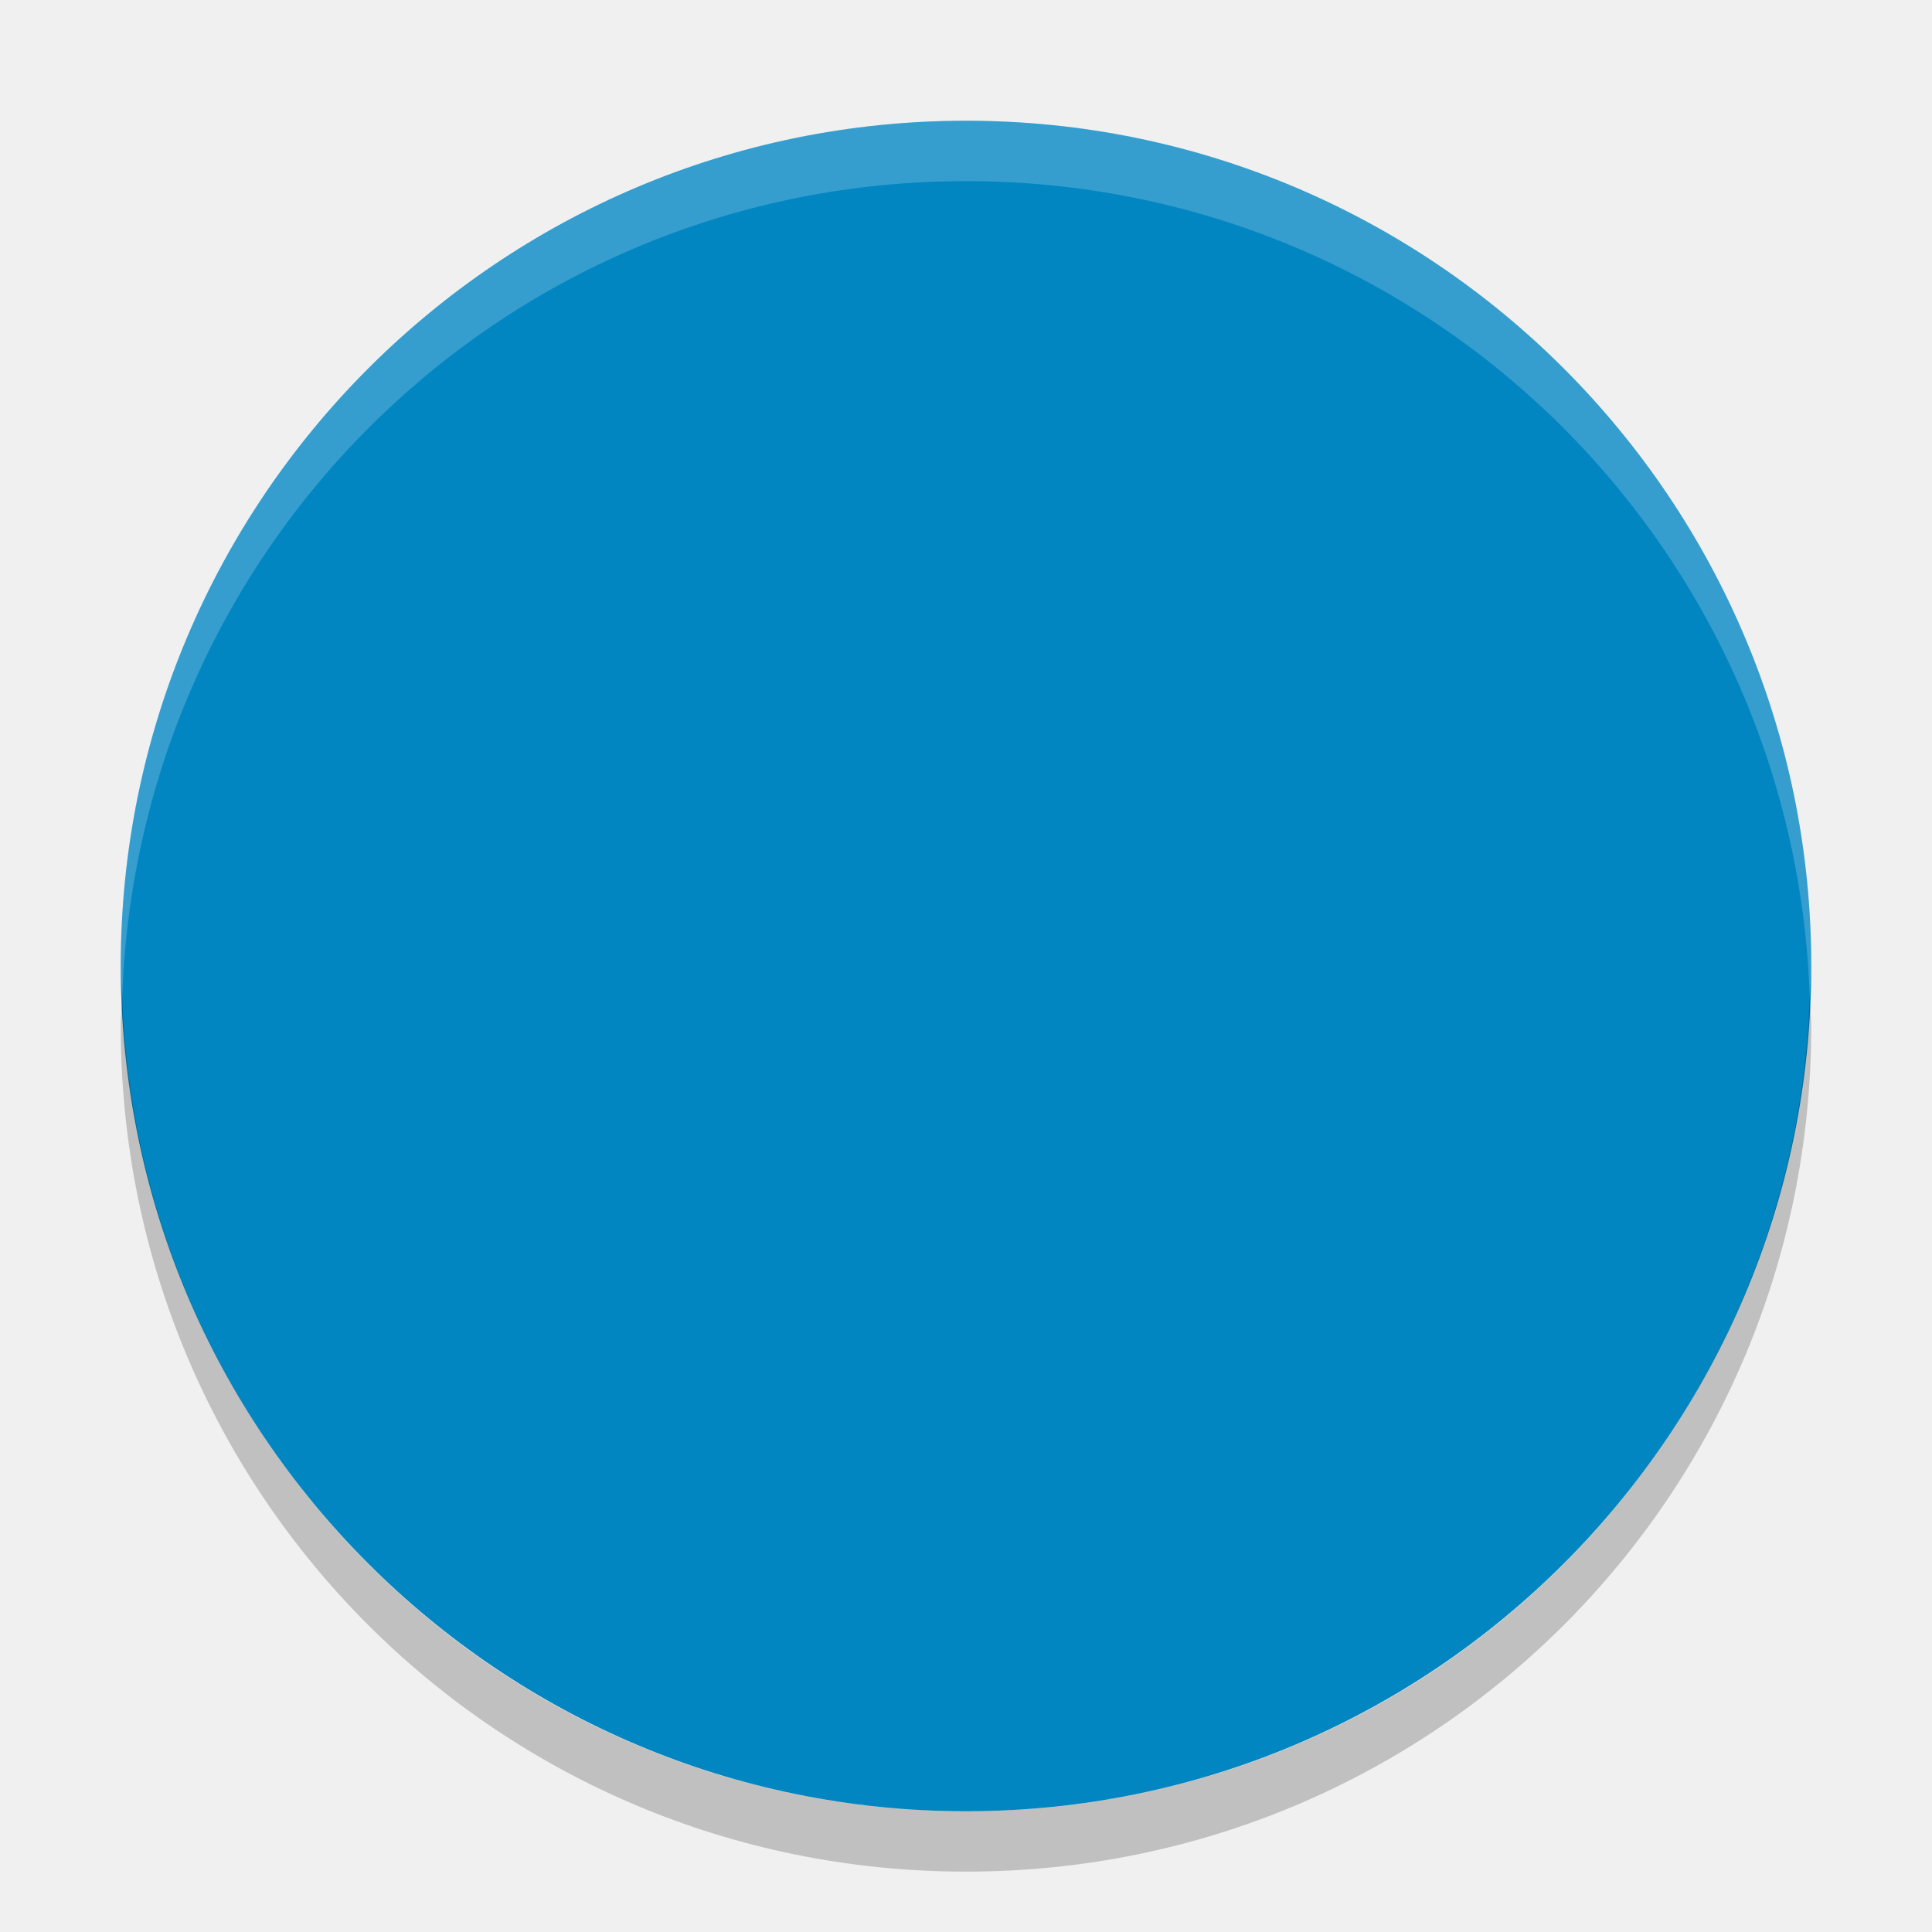
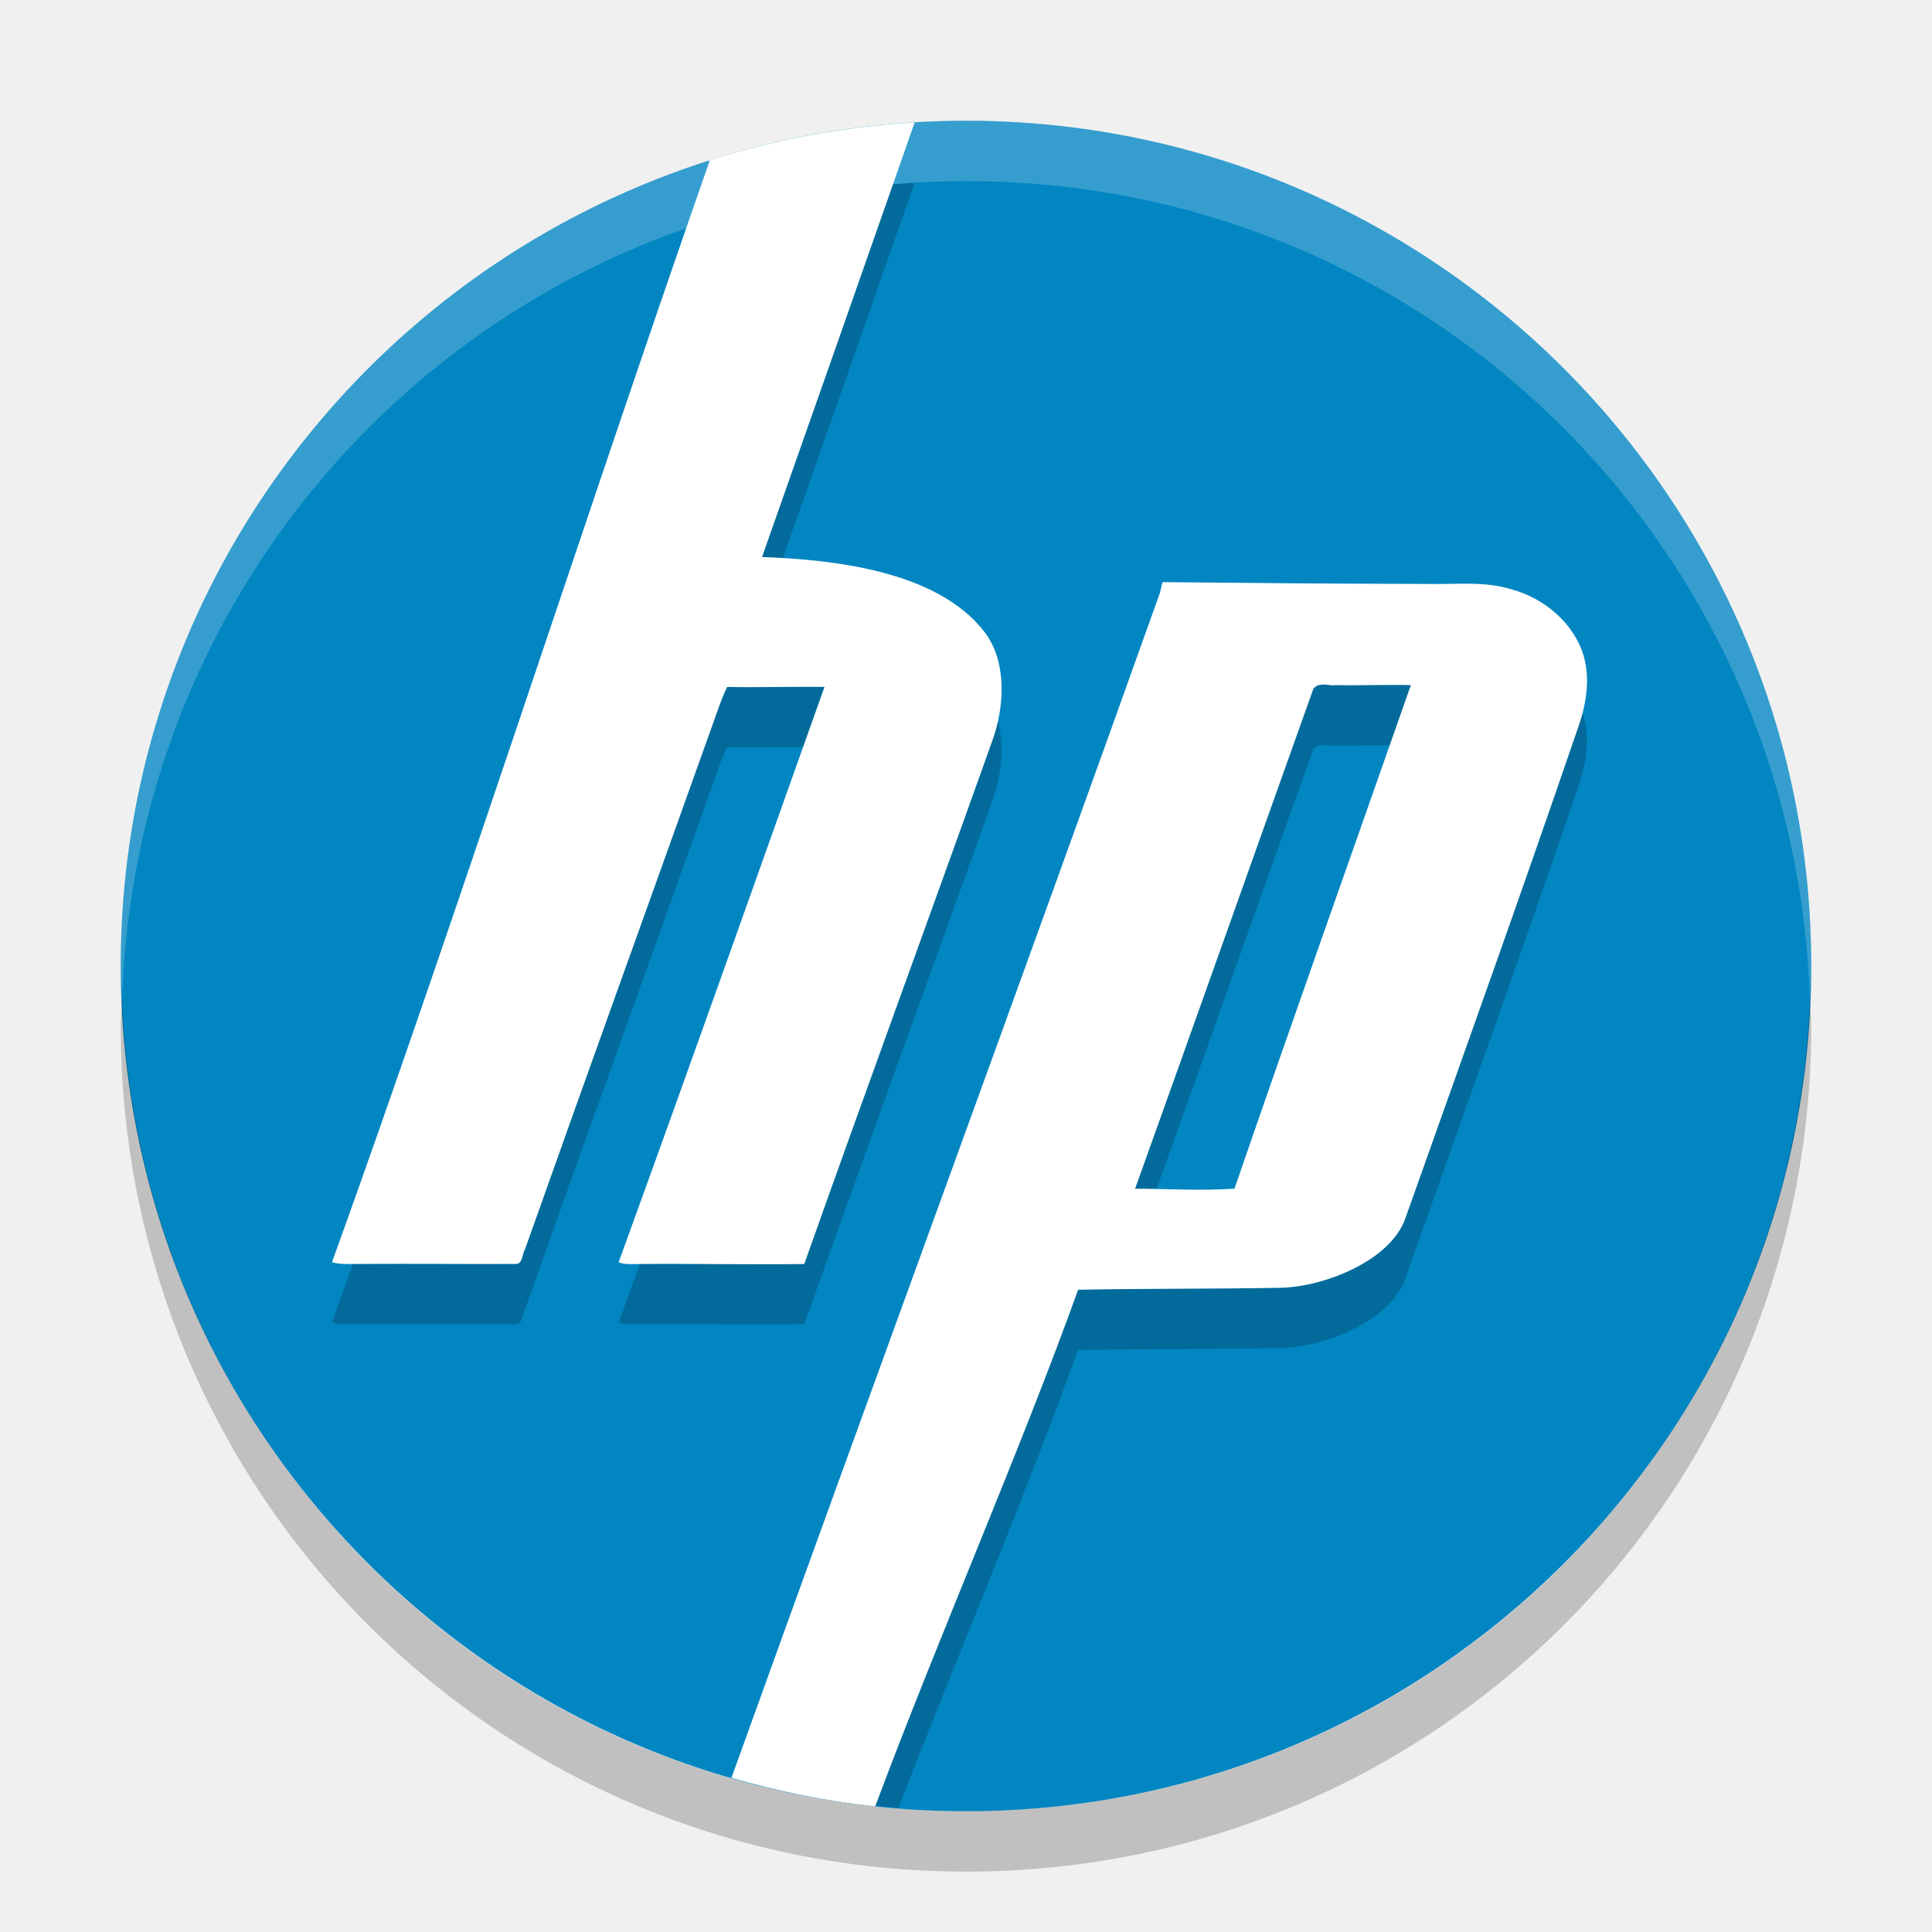
<svg xmlns="http://www.w3.org/2000/svg" width="32" height="32" version="1">
-   <defs>
-     <clipPath id="clipPath-287991968">
-       <g transform="translate(0 -1004.4)">
-         <rect fill="#1890d0" width="46" height="46" x="1" y="1005.4" rx="4" />
-       </g>
-     </clipPath>
-   </defs>
  <rect fill="#0286c2" width="28" height="28" x="-30" y="-30" rx="14" ry="14" transform="matrix(0,-1,-1,0,0,0)" />
-   <g opacity=".2" transform="matrix(.63529 0 0 .63523 .5405 1.8454)">
-     <g clip-path="url(#clipPath-287991968)">
-       <g transform="translate(0,-1)">
-         <g>
-           <path d="m15.15 3.027c-1.177 0.07-2.314 0.284-3.394 0.625-2.084 5.957-4.178 12.49-6.258 18.252 0.151 0.045 0.301 0.027 0.457 0.03 0.861-0.006 1.726 0.002 2.59 0 0.117 0 0.101-0.168 0.15-0.243 1.037-2.927 2.093-5.841 3.135-8.767 0.062-0.181 0.131-0.376 0.213-0.549 0.541 0.01 1.075-0.008 1.613 0-1.131 3.174-2.259 6.366-3.41 9.529 0.121 0.047 0.241 0.027 0.367 0.03 0.904-0.008 1.806 0.012 2.709 0 1.022-2.884 2.078-5.762 3.106-8.645 0.218-0.588 0.249-1.341-0.123-1.824-0.791-1.025-2.548-1.198-3.684-1.24 0.829-2.346 1.689-4.8 2.529-7.198zm4.108 7.618c-0.022 0.047-0.039 0.164-0.061 0.21-2.101 5.894-4.565 12.603-6.754 18.676 0.789 0.206 1.601 0.347 2.438 0.412 0.971-2.505 2.136-5.245 2.974-7.582 1.129-0.022 2.252-0.011 3.383-0.033 0.718-0.025 1.801-0.455 2.039-1.154 0.953-2.683 1.905-5.341 2.828-8.035 0.152-0.408 0.245-0.855 0.124-1.278-0.162-0.541-0.655-0.951-1.186-1.095-0.462-0.145-0.926-0.082-1.4-0.092-1.45-0.003-2.936-0.014-4.385-0.029zm2.724 1.699c0.046 0.005 0.092 0.01 0.137 0.004 0.419 0.007 0.831-0.011 1.248 0-0.972 2.776-1.962 5.555-2.92 8.34-0.543 0.037-1.102 0.002-1.646 0 0.99-2.76 1.966-5.517 2.953-8.282 0.022-0.025 0.062-0.053 0.092-0.06v0.002c0.044-0.014 0.091-0.009 0.136-0.004z" transform="matrix(1.5741 0 0 1.5742 -.85079 -1.905)" />
-         </g>
-       </g>
-     </g>
-   </g>
-   <g fill="#fff" transform="matrix(.63529 0 0 .63523 .5405 .8457)">
-     <g fill="#fff" clip-path="url(#clipPath-287991968)">
-       <g fill="#fff" transform="translate(0,-1)">
-         <g fill="#fff">
-           <path fill="#fff" d="m22.785 4.039c-1.682 0.1-3.305 0.407-4.847 0.894-2.977 8.51-5.967 17.842-8.938 26.074 0.216 0.064 0.429 0.037 0.652 0.041 1.23-0.007 2.464 0.004 3.697 0 0.167 0 0.146-0.241 0.217-0.348 1.482-4.183 2.987-8.344 4.477-12.523 0.089-0.259 0.188-0.535 0.305-0.783 0.773 0.015 1.535-0.011 2.305 0-1.616 4.534-3.227 9.094-4.871 13.613 0.173 0.067 0.345 0.037 0.525 0.041 1.29-0.011 2.577 0.018 3.867 0 1.46-4.119 2.969-8.231 4.438-12.35 0.312-0.84 0.357-1.917-0.176-2.607-1.13-1.465-3.639-1.709-5.262-1.77 1.183-3.352 2.411-6.857 3.611-10.283zm5.867 10.881c-0.031 0.068-0.052 0.236-0.084 0.303-3.148 8.831-6.884 18.989-10.119 27.986 1.099 0.315 2.231 0.552 3.4 0.676 1.458-3.908 3.45-8.46 4.801-12.225 1.613-0.032 3.216-0.015 4.832-0.047 1.024-0.035 2.572-0.651 2.912-1.65 1.361-3.832 2.723-7.629 4.041-11.479 0.216-0.582 0.348-1.22 0.174-1.824-0.231-0.773-0.935-1.36-1.693-1.566-0.66-0.206-1.323-0.116-2-0.131-2.07-0.004-4.194-0.021-6.264-0.043zm3.893 2.428c0.066 0.007 0.131 0.017 0.195 0.008 0.599 0.011 1.188-0.015 1.783 0-1.389 3.966-2.803 7.936-4.172 11.914-0.776 0.054-1.575 0.004-2.352 0 1.415-3.942 2.808-7.883 4.219-11.832 0.032-0.035 0.088-0.075 0.131-0.086v0.004c0.064-0.02 0.13-0.015 0.195-0.008z" transform="matrix(1.102 0 0 1.102 -2.1127 -1.5907)" />
-         </g>
-       </g>
-     </g>
-   </g>
+   <path style="opacity:0.2" d="M 15.15,3.027 C 13.973,3.097 12.836,3.311 11.756,3.652 9.672,9.609 7.578,16.142 5.498,21.904 c 0.151,0.045 0.301,0.027 0.457,0.03 0.861,-0.006 1.727,0.002 2.59,0 0.117,0 0.101,-0.168 0.15,-0.243 1.037,-2.927 2.093,-5.841 3.135,-8.767 0.062,-0.181 0.131,-0.376 0.213,-0.549 0.541,0.01 1.075,-0.008 1.613,0 -1.131,3.174 -2.259,6.366 -3.41,9.529 0.121,0.047 0.241,0.027 0.367,0.03 0.904,-0.008 1.806,0.012 2.709,0 1.022,-2.884 2.078,-5.762 3.106,-8.645 0.218,-0.588 0.249,-1.341 -0.123,-1.824 -0.791,-1.025 -2.548,-1.198 -3.684,-1.24 0.829,-2.346 1.689,-4.8 2.529,-7.198 z m 4.108,7.618 c -0.022,0.047 -0.039,0.164 -0.061,0.21 -2.101,5.894 -4.565,12.603 -6.754,18.676 0.789,0.206 1.601,0.347 2.438,0.412 0.971,-2.505 2.136,-5.245 2.974,-7.582 1.129,-0.022 2.252,-0.011 3.383,-0.033 0.718,-0.025 1.801,-0.455 2.039,-1.154 0.953,-2.683 1.905,-5.341 2.828,-8.035 0.152,-0.408 0.245,-0.855 0.124,-1.278 -0.162,-0.541 -0.655,-0.951 -1.186,-1.095 -0.462,-0.145 -0.926,-0.082 -1.4,-0.092 -1.45,-0.003 -2.936,-0.014 -4.385,-0.029 z m 2.724,1.699 c 0.046,0.005 0.092,0.01 0.137,0.004 0.419,0.007 0.831,-0.011 1.248,0 -0.972,2.776 -1.962,5.555 -2.92,8.34 -0.543,0.037 -1.102,0.002 -1.646,0 0.99,-2.76 1.966,-5.517 2.953,-8.282 0.022,-0.025 0.062,-0.053 0.092,-0.06 v 0.002 c 0.044,-0.014 0.091,-0.009 0.136,-0.004 z" />
+   <path style="fill:#ffffff" d="M 15.15,2.027 C 13.972,2.097 12.836,2.313 11.757,2.654 9.672,8.611 7.579,15.143 5.499,20.906 c 0.151,0.044 0.3,0.026 0.457,0.029 0.861,-0.005 1.725,0.003 2.588,0 0.117,0 0.102,-0.169 0.152,-0.243 1.037,-2.928 2.091,-5.841 3.134,-8.766 0.062,-0.181 0.131,-0.375 0.213,-0.548 0.541,0.01 1.075,-0.008 1.613,0 -1.131,3.174 -2.259,6.366 -3.41,9.529 0.121,0.047 0.241,0.026 0.368,0.029 0.903,-0.008 1.804,0.013 2.707,0 1.022,-2.883 2.079,-5.762 3.107,-8.645 0.219,-0.588 0.25,-1.342 -0.123,-1.825 C 15.514,9.439 13.758,9.268 12.622,9.226 13.45,6.879 14.31,4.425 15.15,2.027 Z m 4.108,7.617 c -0.022,0.048 -0.037,0.165 -0.059,0.212 -2.204,6.182 -4.82,13.293 -7.084,19.591 0.769,0.221 1.562,0.386 2.381,0.473 1.02,-2.736 2.415,-5.922 3.361,-8.558 1.129,-0.022 2.251,-0.011 3.383,-0.033 0.717,-0.025 1.8,-0.456 2.039,-1.155 0.953,-2.683 1.906,-5.34 2.829,-8.036 0.151,-0.407 0.244,-0.854 0.122,-1.277 -0.161,-0.541 -0.654,-0.952 -1.186,-1.097 -0.462,-0.144 -0.926,-0.081 -1.4,-0.092 -1.449,-0.003 -2.936,-0.015 -4.385,-0.03 z m 2.725,1.699 c 0.046,0.005 0.092,0.012 0.137,0.005 0.419,0.008 0.832,-0.01 1.248,0 -0.973,2.777 -1.963,5.555 -2.921,8.34 -0.543,0.037 -1.103,0.003 -1.646,0 0.99,-2.759 1.966,-5.518 2.954,-8.283 0.022,-0.025 0.062,-0.053 0.092,-0.06 v 0.003 c 0.045,-0.014 0.091,-0.01 0.137,-0.005 z" />
  <path fill="#fff" opacity=".2" d="m16 2c-7.756 0-14 6.244-14 14 0 0.169 0.019 0.333 0.025 0.5 0.264-7.521 6.387-13.5 13.975-13.5 7.587 0 13.711 5.979 13.975 13.5 0.005-0.167 0.025-0.331 0.025-0.5 0-7.756-6.244-14-14-14z" />
  <path opacity=".2" d="m2.025 16.5c-0.006 0.167-0.025 0.331-0.025 0.5 0 7.756 6.244 14 14 14s14-6.244 14-14c0-0.169-0.02-0.333-0.025-0.5-0.264 7.521-6.388 13.5-13.975 13.5-7.587 0-13.711-5.979-13.975-13.5z" />
</svg>
